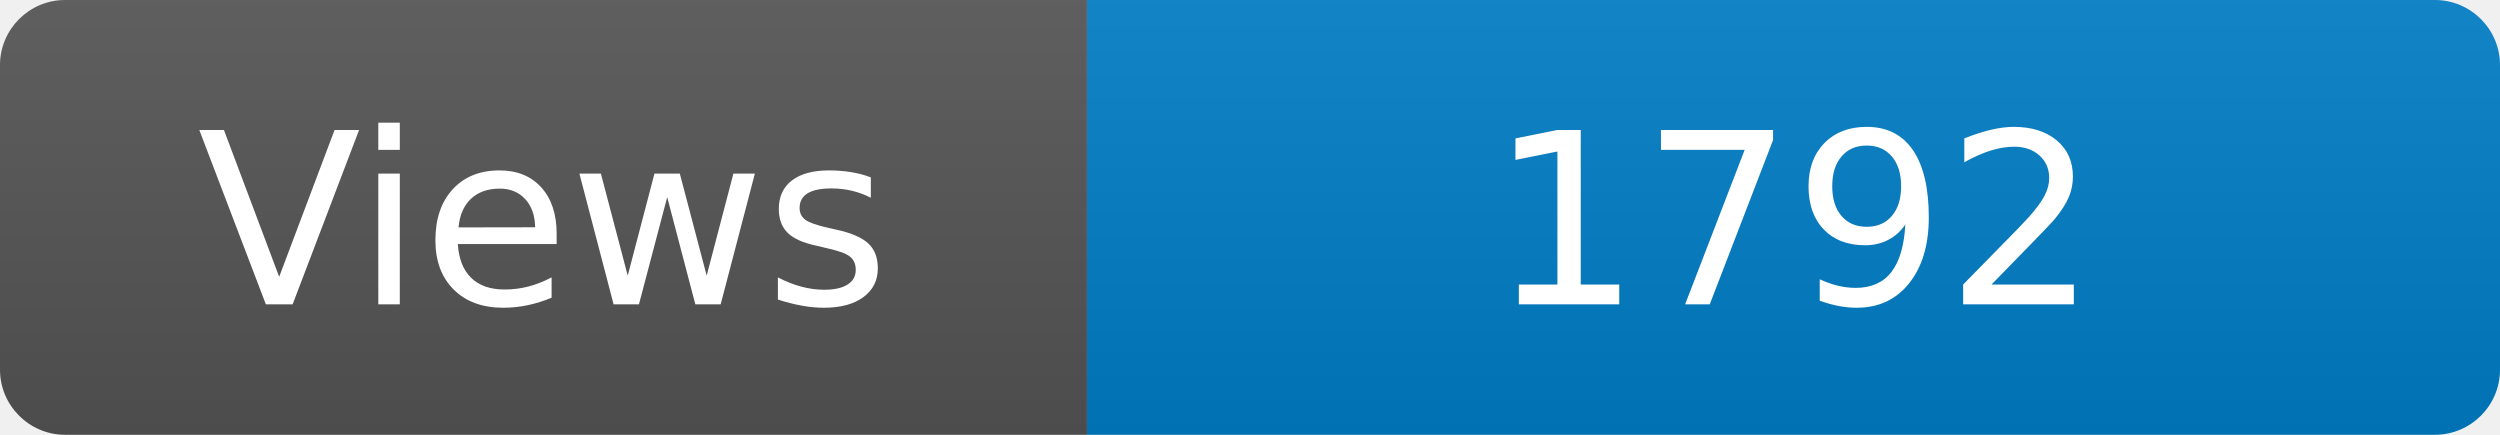
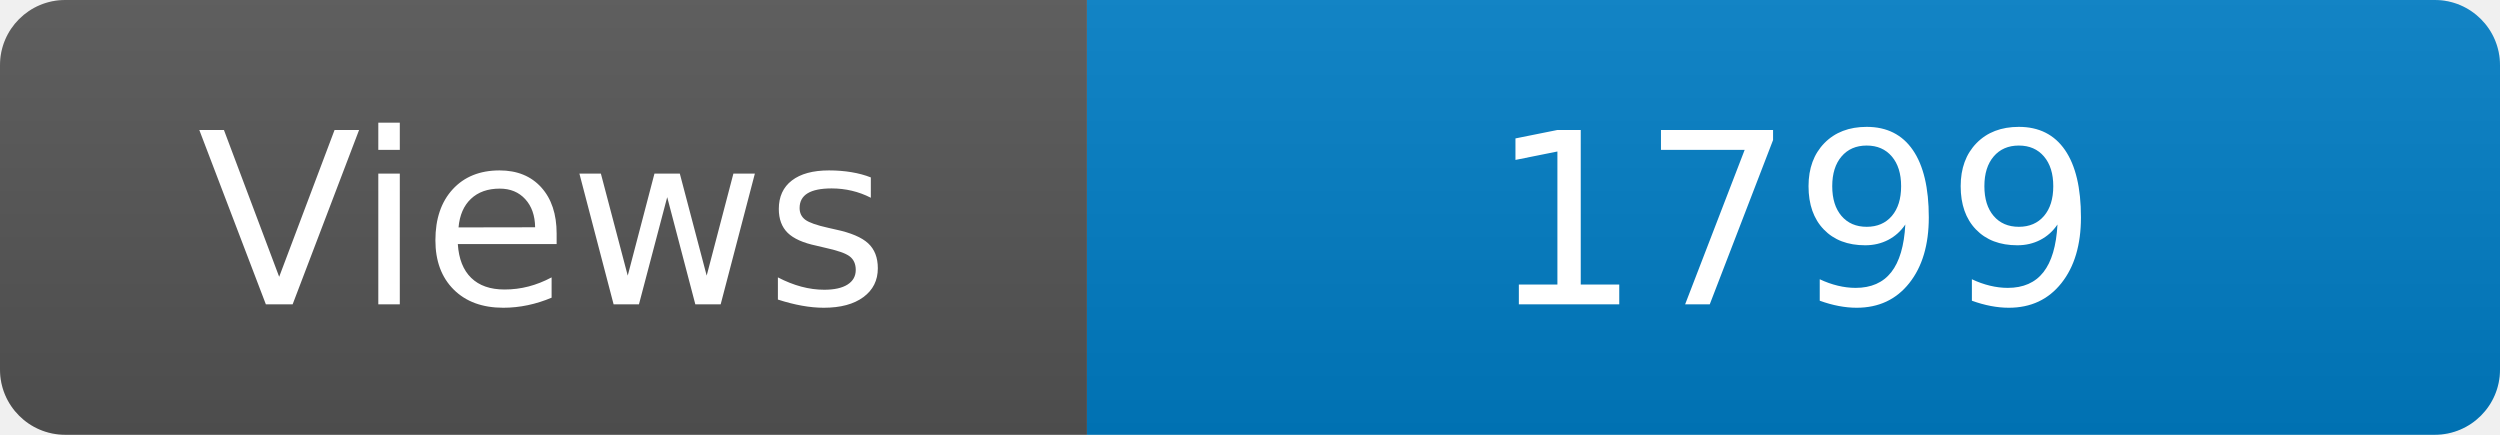
<svg xmlns="http://www.w3.org/2000/svg" width="115" height="20" role="img" aria-label="Maintained?: yes">
  <linearGradient id="s" x2="0" y2="100%">
    <stop offset="0" stop-color="#bbb" stop-opacity=".1" />
    <stop offset="1" stop-opacity=".1" />
  </linearGradient>
  <clipPath id="r">
    <rect width="115" height="20" rx="3" fill="#fff" />
  </clipPath>
  <g clip-path="url(#r)">
    <rect width="50" height="20" fill="#555" />
    <rect x="50" width="160" height="20" fill="#007ec6" />
    <rect width="115" height="20" fill="url(#s)" />
  </g>
  <g fill="#fff" text-anchor="middle" font-family="Verdana,Geneva,DejaVu Sans,sans-serif" font-size="110">
    <text x="250" y="140" transform="scale(.1)" fill="#fff">Views</text>
-     <text x="825" y="140" transform="scale(.1)" fill="#fff">1792</text>
+     <text x="825" y="140" transform="scale(.1)" fill="#fff">1799</text>
  </g>
</svg>
